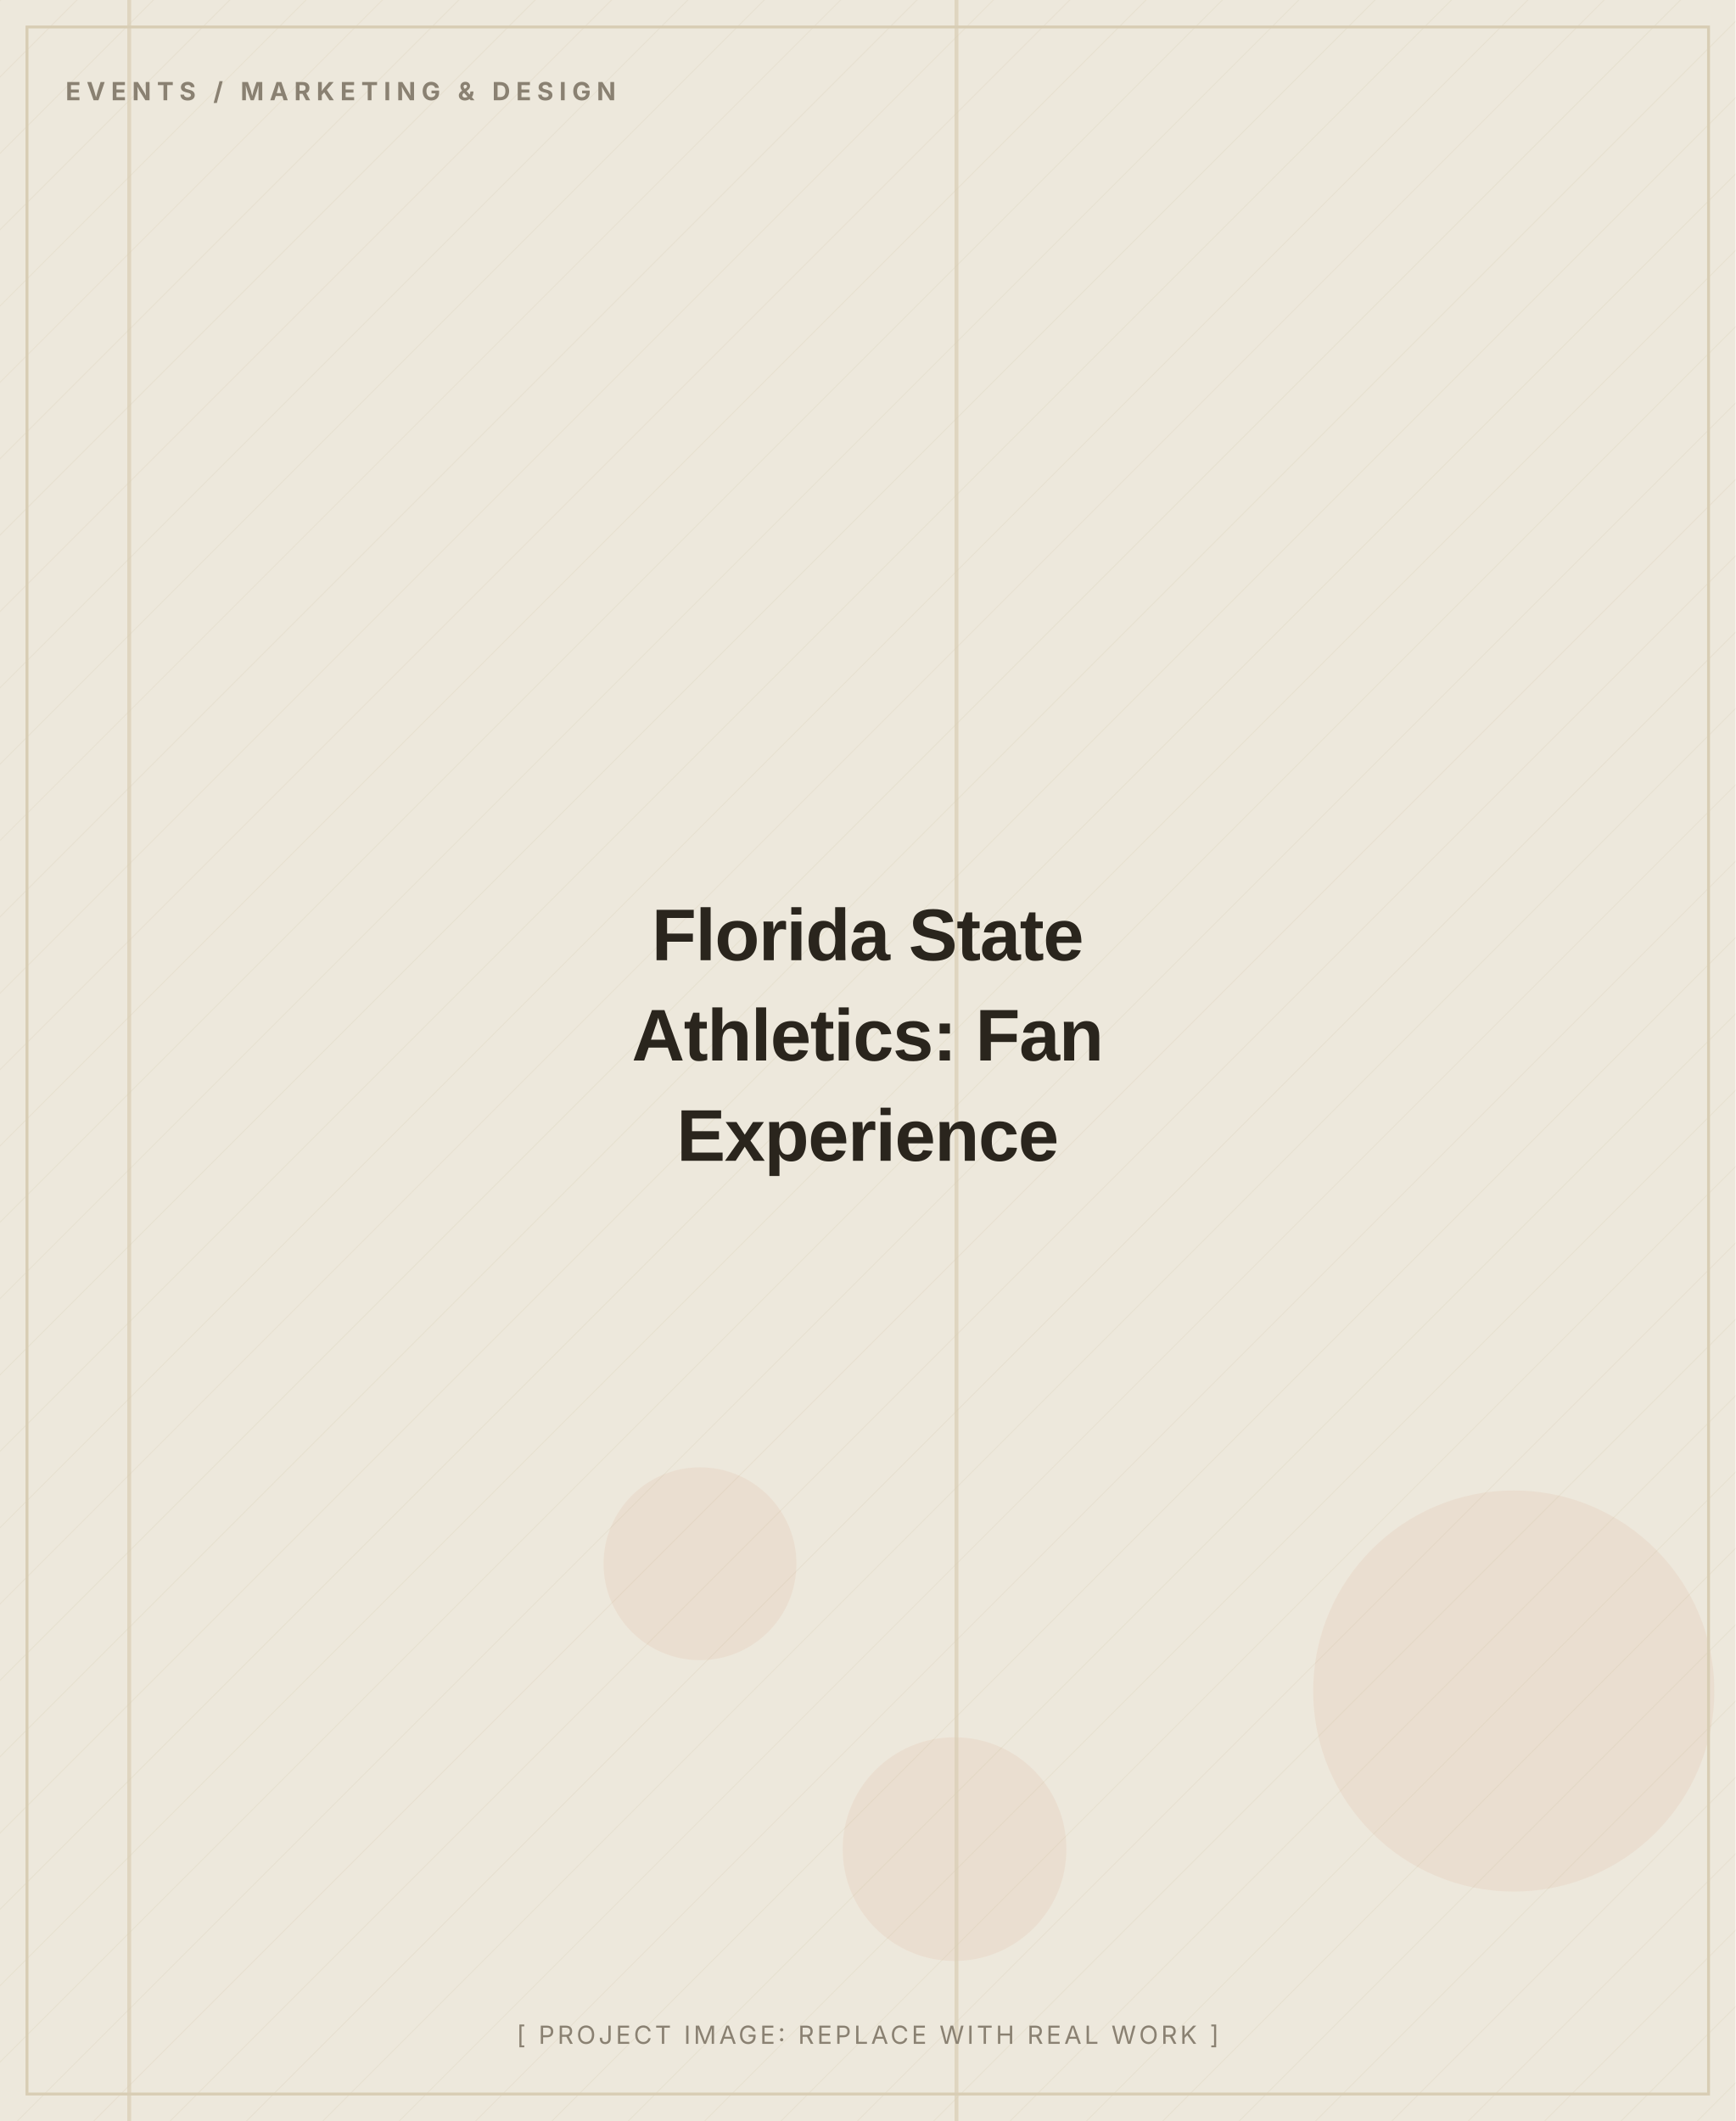
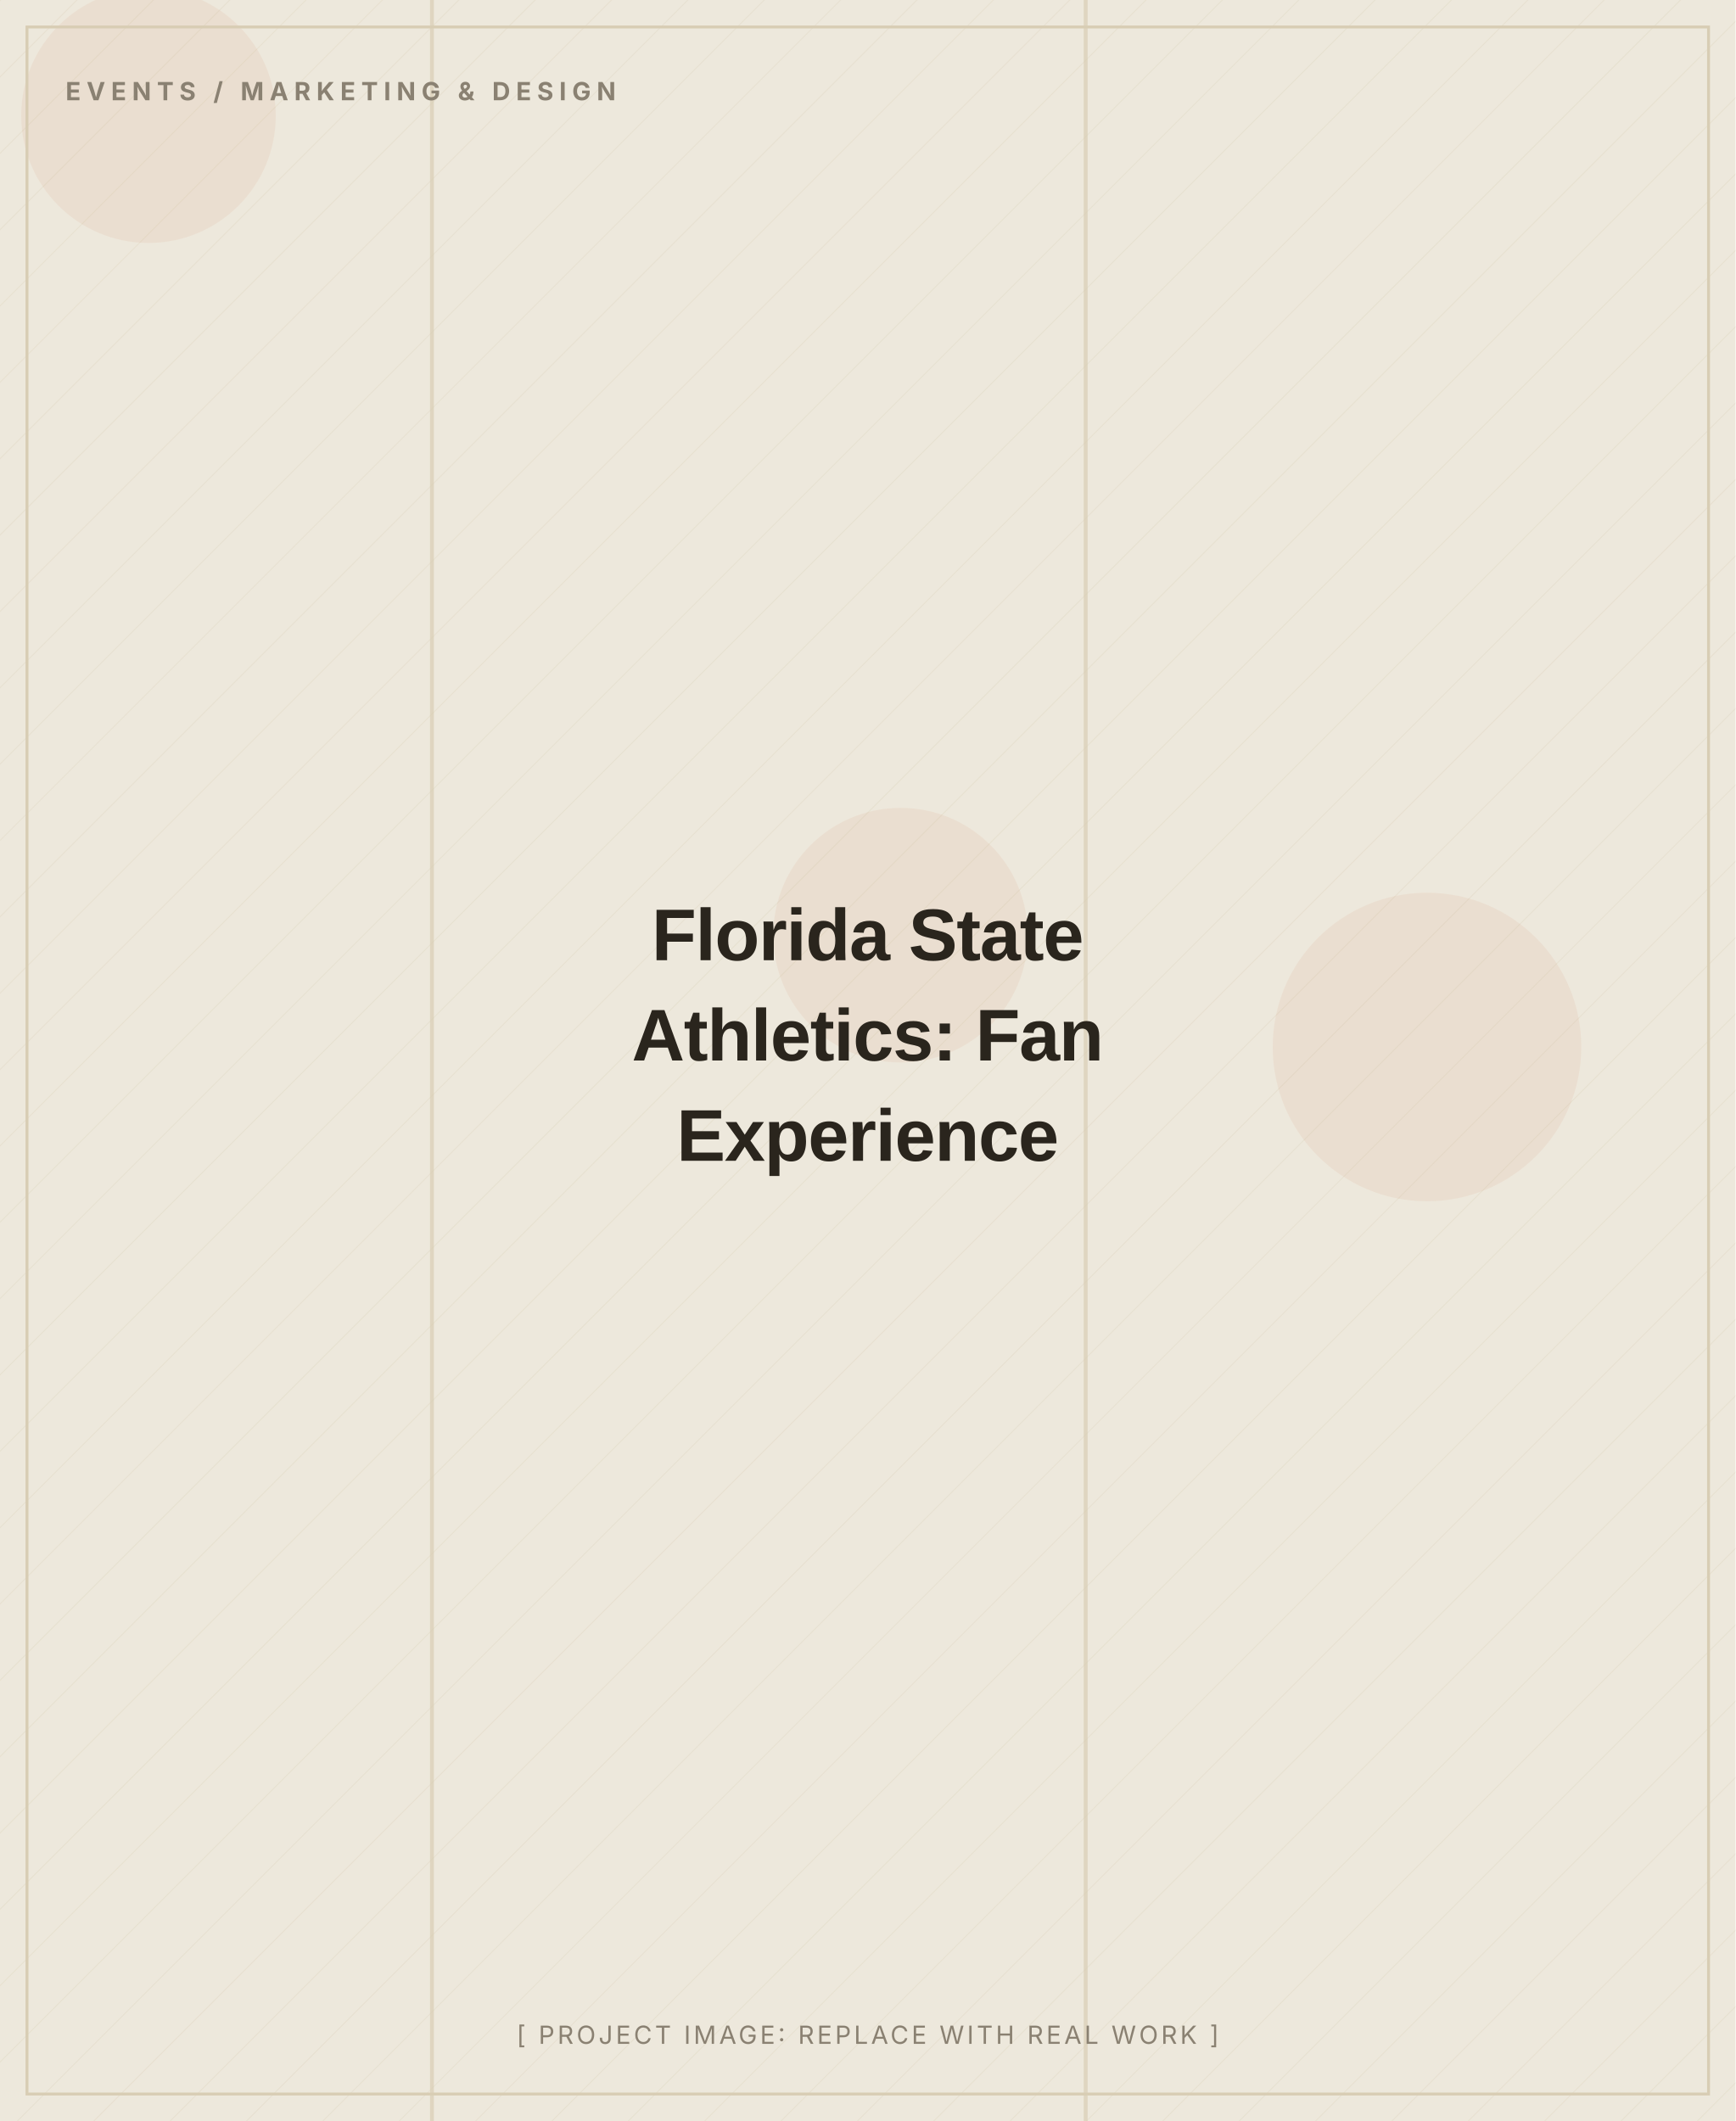
<svg xmlns="http://www.w3.org/2000/svg" width="900" height="1100" viewBox="0 0 900 1100" role="img" aria-label="Florida State Athletics: Fan Experience (placeholder image)">
  <defs>
    <pattern id="d" width="28" height="28" patternUnits="userSpaceOnUse" patternTransform="rotate(45)">
      <line x1="0" y1="0" x2="0" y2="28" stroke="#D8CDB4" stroke-width="1" opacity="0.5" />
    </pattern>
  </defs>
  <rect width="900" height="1100" fill="#EDE8DC" />
  <rect width="900" height="1100" fill="url(#d)" opacity="0.55" />
-   <circle cx="495" cy="959" r="58" fill="#C2410C" opacity="0.06" />
-   <circle cx="363" cy="811" r="50" fill="#C2410C" opacity="0.06" />
-   <circle cx="785" cy="877" r="104" fill="#C2410C" opacity="0.06" />
-   <rect x="495" y="0" width="2" height="1100" fill="#D8CDB4" opacity="0.7" />
-   <rect x="66" y="0" width="2" height="1100" fill="#D8CDB4" opacity="0.7" />
+   <circle cx="740" cy="543" r="80" fill="#C2410C" opacity="0.06" />
+   <circle cx="467" cy="485" r="66" fill="#C2410C" opacity="0.06" />
+   <circle cx="77" cy="60" r="66" fill="#C2410C" opacity="0.06" />
+   <rect x="223" y="0" width="2" height="1100" fill="#D8CDB4" opacity="0.7" />
+   <rect x="562" y="0" width="2" height="1100" fill="#D8CDB4" opacity="0.7" />
  <rect x="14" y="14" width="872" height="1072" fill="none" stroke="#D8CDB4" stroke-width="1.5" />
  <text x="34" y="52" font-family="Inter, Arial, sans-serif" font-weight="700" font-size="13" letter-spacing="3" fill="#8A8172">EVENTS / MARKETING &amp; DESIGN</text>
  <text x="450.0" y="498.0" text-anchor="middle" font-family="Archivo, Arial, sans-serif" font-weight="800" font-size="38" letter-spacing="-0.5" fill="#2A251D">Florida State</text>
  <text x="450.0" y="550.0" text-anchor="middle" font-family="Archivo, Arial, sans-serif" font-weight="800" font-size="38" letter-spacing="-0.5" fill="#2A251D">Athletics: Fan</text>
  <text x="450.0" y="602.0" text-anchor="middle" font-family="Archivo, Arial, sans-serif" font-weight="800" font-size="38" letter-spacing="-0.5" fill="#2A251D">Experience</text>
  <text x="450.0" y="1060" text-anchor="middle" font-family="Inter, Arial, sans-serif" font-size="13" letter-spacing="1.5" fill="#8A8172">[ PROJECT IMAGE: REPLACE WITH REAL WORK ]</text>
</svg>
